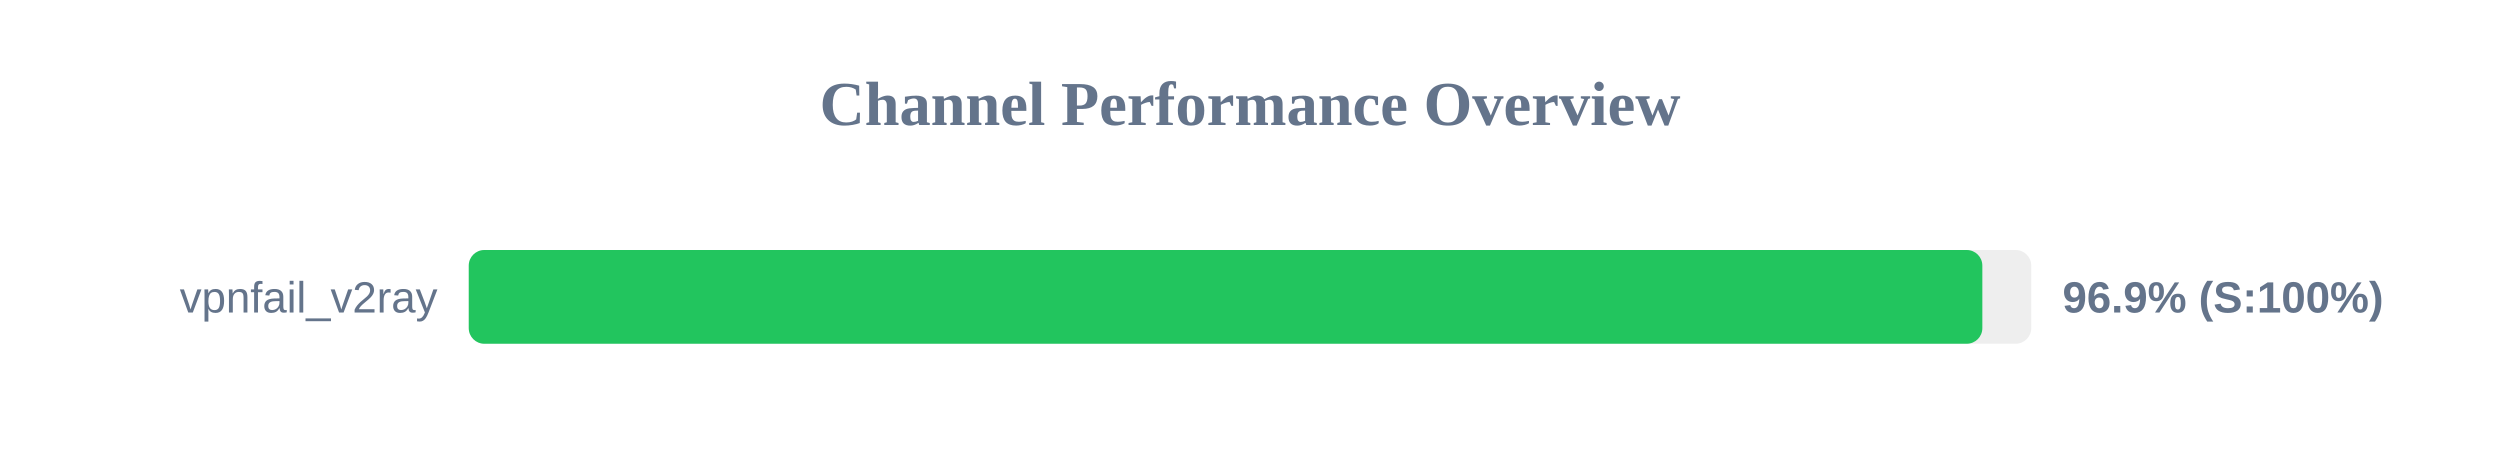
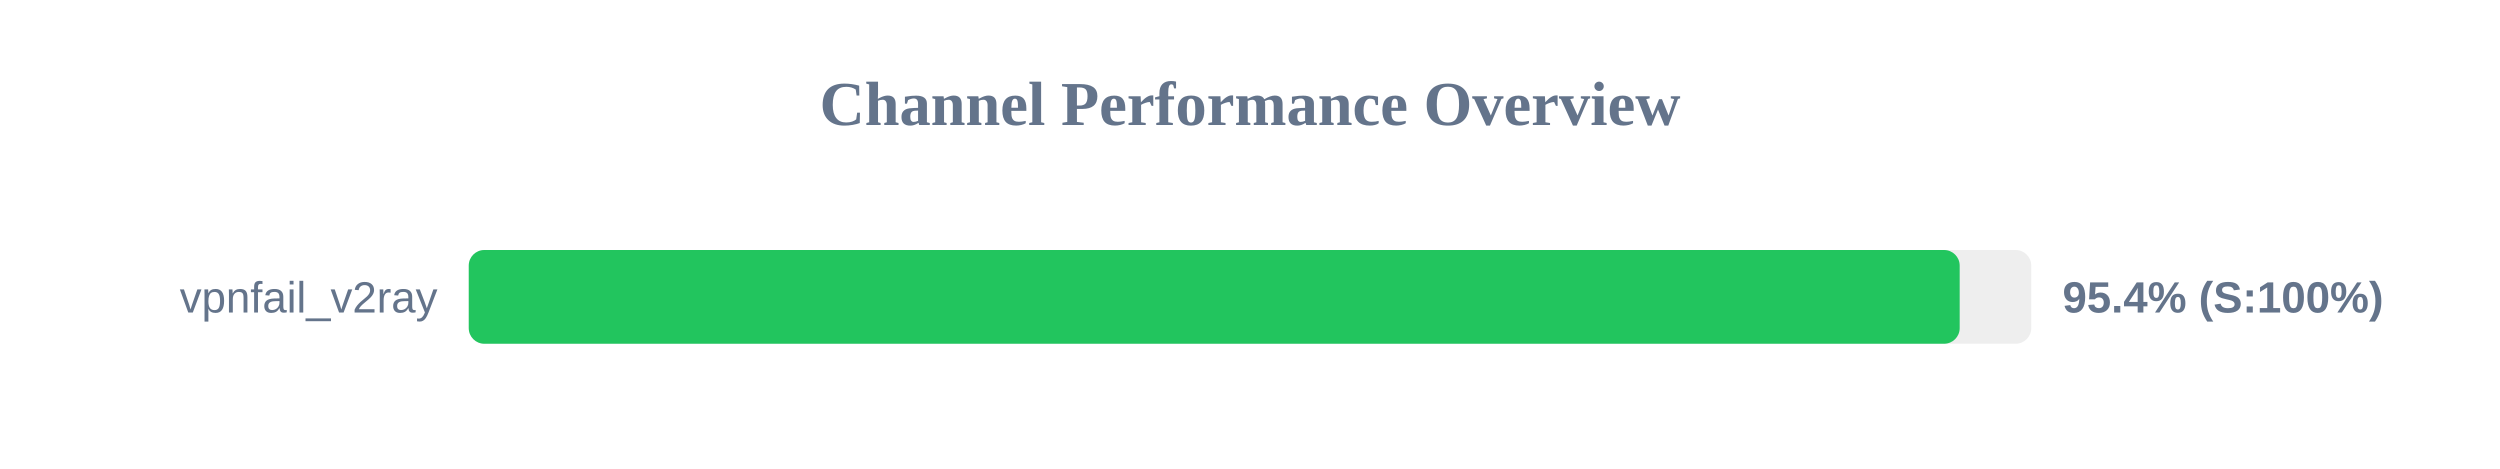
<svg xmlns="http://www.w3.org/2000/svg" width="800" height="150" version="1.1">
  <style>
        .row { font: 14px Arial; fill: #64748b; }
        .score { font: bold 14px Arial; fill: #64748b; }
    </style>
  <text x="400" y="40" text-anchor="middle" font-size="20px" font-weight="bold" fill="#64748b">Channel Performance Overview</text>
  <rect x="150" y="80" width="500" height="30" fill="#eee" rx="5" />
-   <rect x="150" y="80" width="484.35" height="30" fill="#22c55e" rx="5" />
+   <rect x="150" y="80" width="477.1" height="30" fill="#22c55e" rx="5" />
  <text x="140" y="100" text-anchor="end" class="row">vpnfail_v2ray</text>
-   <text x="660" y="100" text-anchor="start" class="score">96.9% (S:100%)</text>
+   <text x="660" y="100" text-anchor="start" class="score">95.4% (S:100%)</text>
</svg>
